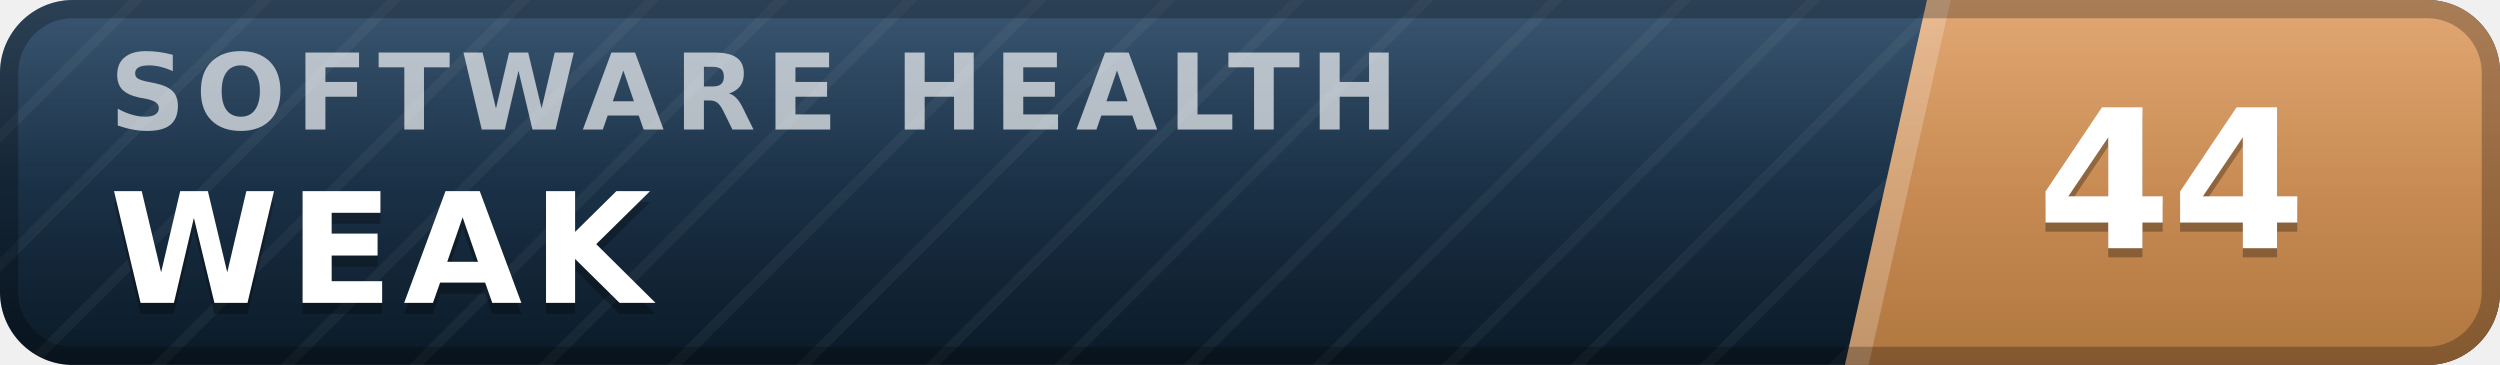
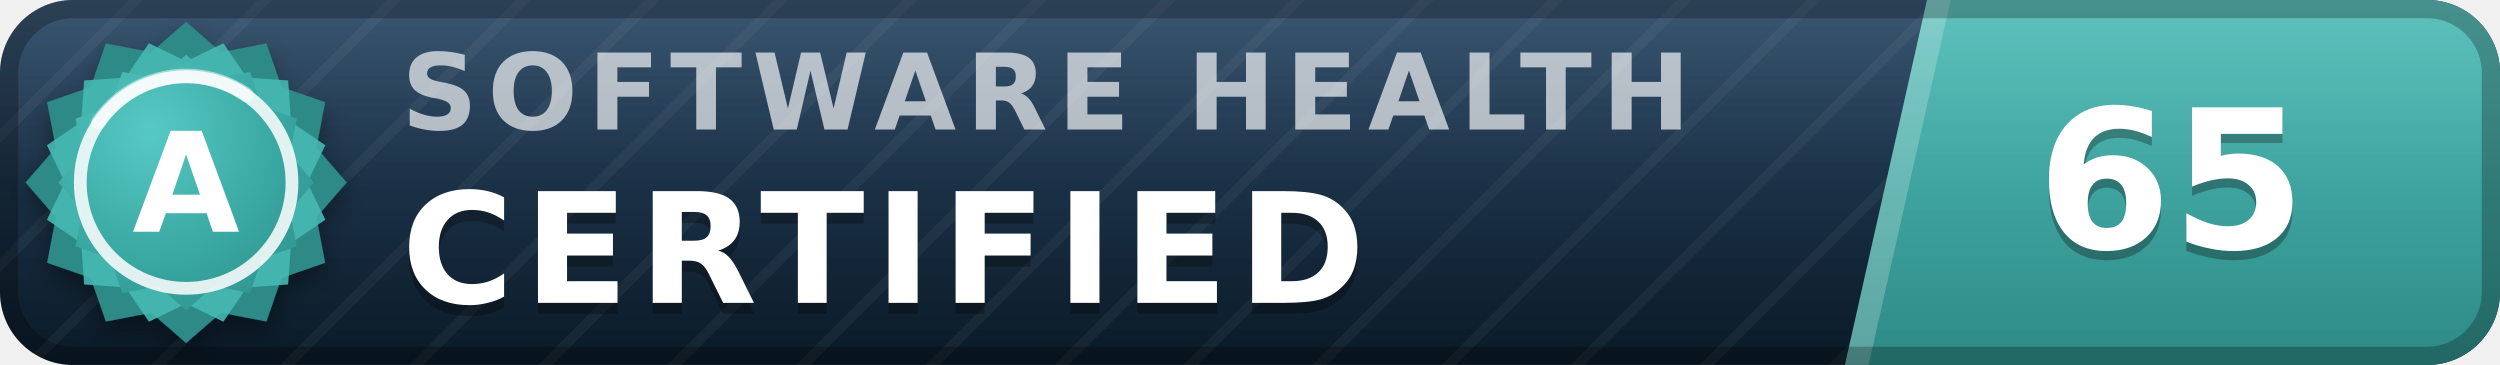
- <svg xmlns="http://www.w3.org/2000/svg" width="137" height="20" viewBox="0 0 137 20" role="img" aria-label="inspect.software software health index 44 of 100, weak" font-family="Verdana,DejaVu Sans,Geneva,sans-serif">
+ <svg xmlns="http://www.w3.org/2000/svg" width="137" height="20" viewBox="0 0 137 20" role="img" aria-label="inspect.software software health index 65 of 100, certified (grade A)" font-family="Verdana,DejaVu Sans,Geneva,sans-serif">
  <defs>
    <linearGradient id="plate" x1="0" y1="0" x2="0" y2="1">
      <stop offset="0" stop-color="#1d3d5c" />
      <stop offset="1" stop-color="#0a1926" />
    </linearGradient>
    <linearGradient id="endplate" x1="0" y1="0" x2="0" y2="1">
-       <stop offset="0" stop-color="#dd9a5e" />
-       <stop offset="1" stop-color="#b0763f" />
+       <stop offset="0" stop-color="#46b8b3" />
+       <stop offset="1" stop-color="#2d8a86" />
    </linearGradient>
    <linearGradient id="gloss" x1="0" y1="0" x2="0" y2="1">
      <stop offset="0" stop-color="#fff" stop-opacity=".13" />
      <stop offset=".5" stop-color="#fff" stop-opacity=".03" />
      <stop offset="1" stop-color="#fff" stop-opacity="0" />
    </linearGradient>
    <pattern id="guilloche" width="5" height="5" patternUnits="userSpaceOnUse" patternTransform="rotate(45)">
      <line x1="0" y1="0" x2="0" y2="5" stroke="#fff" stroke-opacity=".045" stroke-width="1.1" />
    </pattern>
    <clipPath id="rounded">
      <rect width="137" height="20" rx="4" />
    </clipPath>
+     <radialGradient id="sealFace" cx=".36" cy=".3" r=".95">
+       <stop offset="0" stop-color="#57c9c4" />
+       <stop offset=".55" stop-color="#38a6a1" />
+       <stop offset="1" stop-color="#2d8a86" />
+     </radialGradient>
+     <filter id="sealShadow" x="-40%" y="-40%" width="180%" height="180%">
+       <feDropShadow dx="0" dy="0.7" stdDeviation="0.7" flood-color="#000" flood-opacity="0.38" />
+     </filter>
  </defs>
  <g clip-path="url(#rounded)">
    <rect width="137" height="20" fill="url(#plate)" />
    <rect width="137" height="20" fill="url(#guilloche)" />
    <polygon points="105.6,0 137,0 137,20 101.1,20" fill="url(#endplate)" />
    <polygon points="105.6,0 106.9,0 102.4,20 101.1,20" fill="#fff" fill-opacity=".22" />
-     <text x="6.0" y="7.1" font-size="5.8" letter-spacing="0.55" fill="#fff" fill-opacity=".66" font-weight="bold" textLength="76.3" lengthAdjust="spacing">SOFTWARE HEALTH</text>
-     <text x="6.0" y="17.2" font-size="8.4" fill="#000" fill-opacity=".3" font-weight="bold" letter-spacing="0.55" textLength="30.3" lengthAdjust="spacing">WEAK</text>
-     <text x="6.0" y="16.6" font-size="8.4" fill="#fff" font-weight="bold" letter-spacing="0.55" textLength="30.3" lengthAdjust="spacing">WEAK</text>
-     <text x="119.0" y="14.1" font-size="10.6" fill="#000" fill-opacity=".3" font-weight="bold" text-anchor="middle">44</text>
-     <text x="119.0" y="13.6" font-size="10.6" fill="#fff" font-weight="bold" text-anchor="middle">44</text>
+     <text x="22.0" y="7.1" font-size="5.8" letter-spacing="0.55" fill="#fff" fill-opacity=".66" font-weight="bold" textLength="76.3" lengthAdjust="spacing">SOFTWARE HEALTH</text>
+     <text x="22.0" y="17.2" font-size="8.4" fill="#000" fill-opacity=".3" font-weight="bold" letter-spacing="0.55" textLength="57.7" lengthAdjust="spacing">CERTIFIED</text>
+     <text x="22.0" y="16.6" font-size="8.4" fill="#fff" font-weight="bold" letter-spacing="0.55" textLength="57.7" lengthAdjust="spacing">CERTIFIED</text>
+     <text x="119.0" y="14.1" font-size="10.6" fill="#000" fill-opacity=".3" font-weight="bold" text-anchor="middle">65</text>
+     <text x="119.0" y="13.6" font-size="10.6" fill="#fff" font-weight="bold" text-anchor="middle">65</text>
    <rect width="137" height="20" fill="url(#gloss)" />
  </g>
  <rect x=".5" y=".5" width="136" height="19" rx="3.5" fill="none" stroke="#000" stroke-opacity=".25" />
+   <g filter="url(#sealShadow)">
+     <path d="M10.20 1.20 L12.11 2.86 L14.60 2.38 L15.43 4.77 L17.82 5.60 L17.34 8.09 L19.00 10.00 L17.34 11.91 L17.82 14.40 L15.43 15.23 L14.60 17.62 L12.11 17.14 L10.20 18.80 L8.29 17.14 L5.80 17.62 L4.97 15.23 L2.58 14.40 L3.06 11.91 L1.40 10.00 L3.06 8.09 L2.58 5.60 L4.97 4.77 L5.80 2.38 L8.29 2.86 L10.20 1.20 Z" fill="#2d8a86" />
+   </g>
+   <path d="M12.24 2.37 L13.52 4.25 L15.79 4.41 L15.95 6.68 L17.83 7.96 L16.84 10.00 L17.83 12.04 L15.95 13.32 L15.79 15.59 L13.52 15.75 L12.24 17.63 L10.20 16.64 L8.16 17.63 L6.88 15.75 L4.61 15.59 L4.45 13.32 L2.57 12.04 L3.56 10.00 L2.57 7.96 L4.45 6.68 L4.61 4.41 L6.88 4.25 L8.16 2.37 L10.20 3.36 L12.24 2.37 Z" fill="#46b8b3" fill-opacity=".9" />
+   <path d="M10.20 3.00 L11.72 4.32 L13.70 3.94 L14.36 5.84 L16.26 6.50 L15.88 8.48 L17.20 10.00 L15.88 11.52 L16.26 13.50 L14.36 14.16 L13.70 16.06 L11.72 15.68 L10.20 17.00 L8.68 15.68 L6.70 16.06 L6.04 14.16 L4.14 13.50 L4.52 11.52 L3.20 10.00 L4.52 8.48 L4.14 6.50 L6.04 5.84 L6.70 3.94 L8.68 4.32 L10.20 3.00 Z" fill="url(#sealFace)" />
+   <circle cx="10.2" cy="10.0" r="5.8" fill="none" stroke="#fff" stroke-opacity=".85" stroke-width=".7" />
+   <path d="M5.4 6.7 A5.8 5.8 0 0 1 13.5 5.2" stroke="#fff" stroke-opacity=".5" stroke-width=".8" fill="none" stroke-linecap="round" />
+   <text x="10.2" y="12.7" font-size="7.6" fill="#fff" font-weight="bold" text-anchor="middle" letter-spacing=".2">A</text>
</svg>
